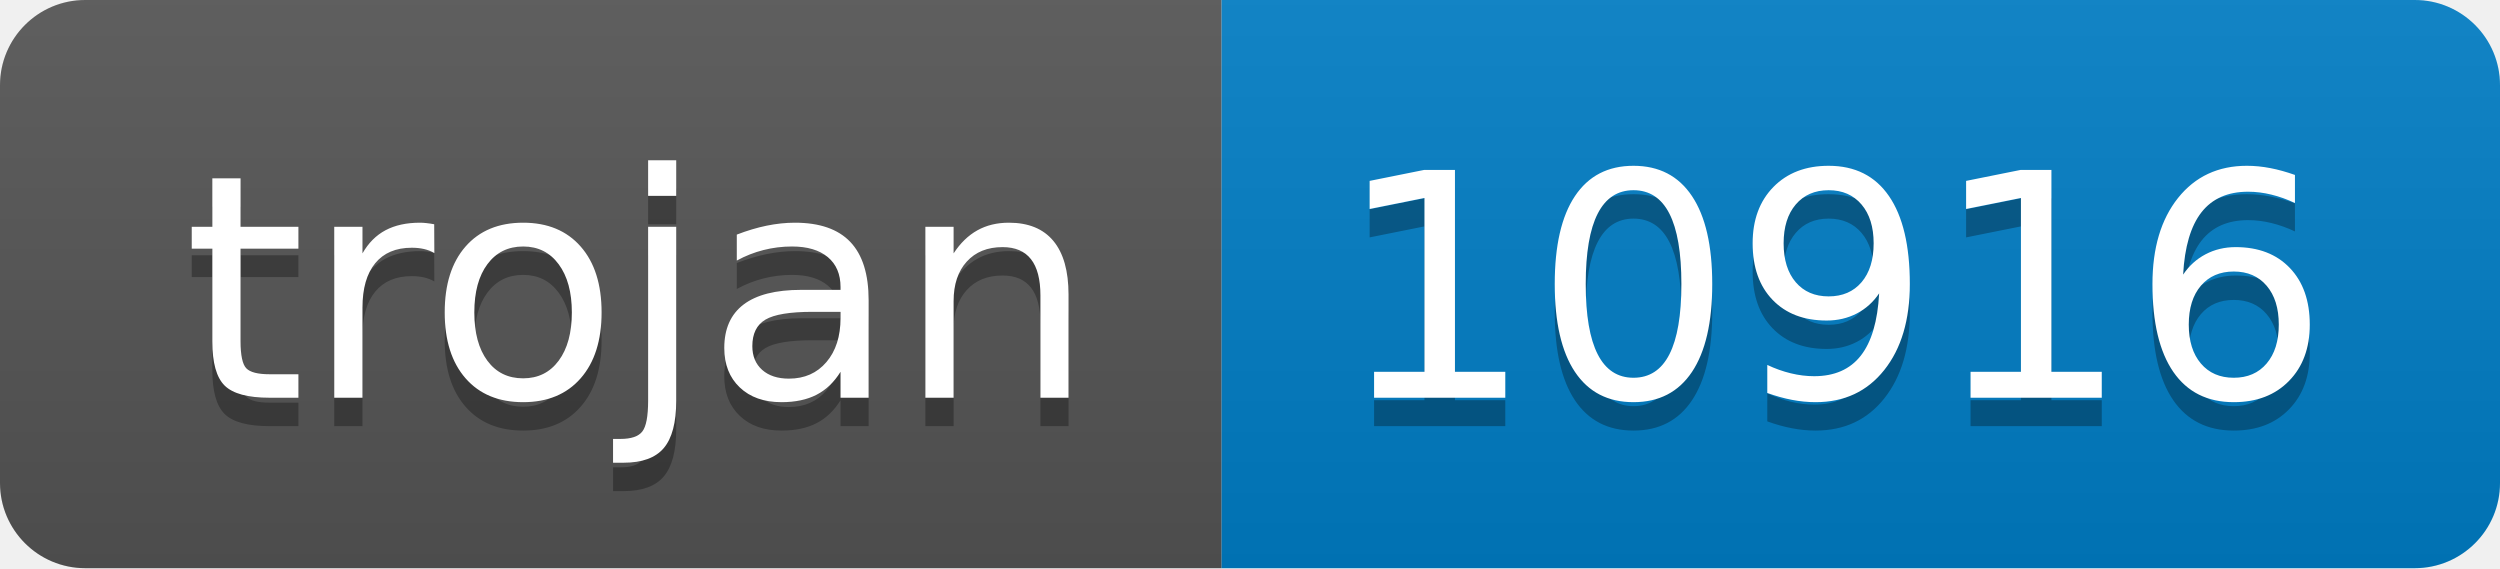
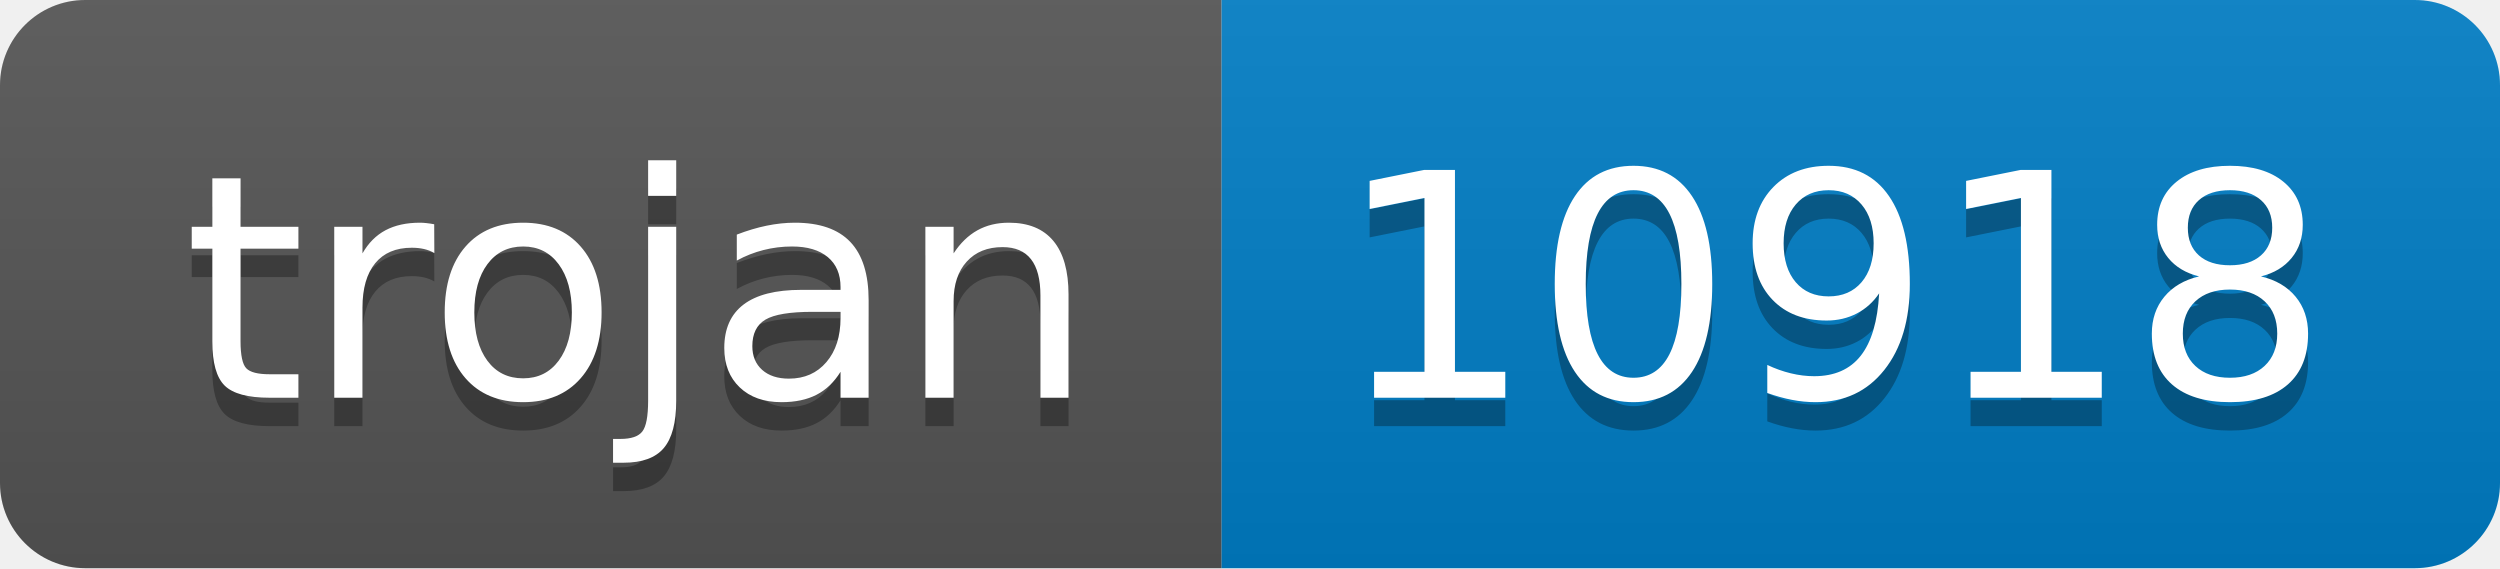
- <svg xmlns="http://www.w3.org/2000/svg" width="88" height="20" role="img" aria-label="trojan: 10916">
+ <svg xmlns="http://www.w3.org/2000/svg" width="88" height="20" role="img" aria-label="trojan: 10918">
  <linearGradient id="s" x2="0" y2="100%">
    <stop offset="0" stop-color="#bbb" stop-opacity=".1" />
    <stop offset="1" stop-opacity=".1" />
  </linearGradient>
  <clipPath id="r">
    <rect width="88" height="20" rx="3" fill="#fff" />
  </clipPath>
  <g clip-path="url(#r)">
    <rect width="43" height="20" fill="#555" />
    <rect x="43" width="45" height="20" fill="#007ec6" />
    <rect width="88" height="20" fill="url(#s)" />
  </g>
  <g fill="#fff" text-anchor="middle" font-family="Verdana,Geneva,DejaVu Sans,sans-serif" text-rendering="geometricPrecision" font-size="110">
    <text aria-hidden="true" x="225" y="150" fill="#010101" fill-opacity=".3" transform="scale(.1)" textLength="330">trojan</text>
    <text x="225" y="140" transform="scale(.1)" fill="#fff" textLength="330">trojan</text>
-     <text aria-hidden="true" x="645" y="150" fill="#010101" fill-opacity=".3" transform="scale(.1)" textLength="350">10916</text>
-     <text x="645" y="140" transform="scale(.1)" fill="#fff" textLength="350">10916</text>
+     <text aria-hidden="true" x="645" y="150" fill="#010101" fill-opacity=".3" transform="scale(.1)" textLength="350">10918</text>
+     <text x="645" y="140" transform="scale(.1)" fill="#fff" textLength="350">10918</text>
  </g>
</svg>
